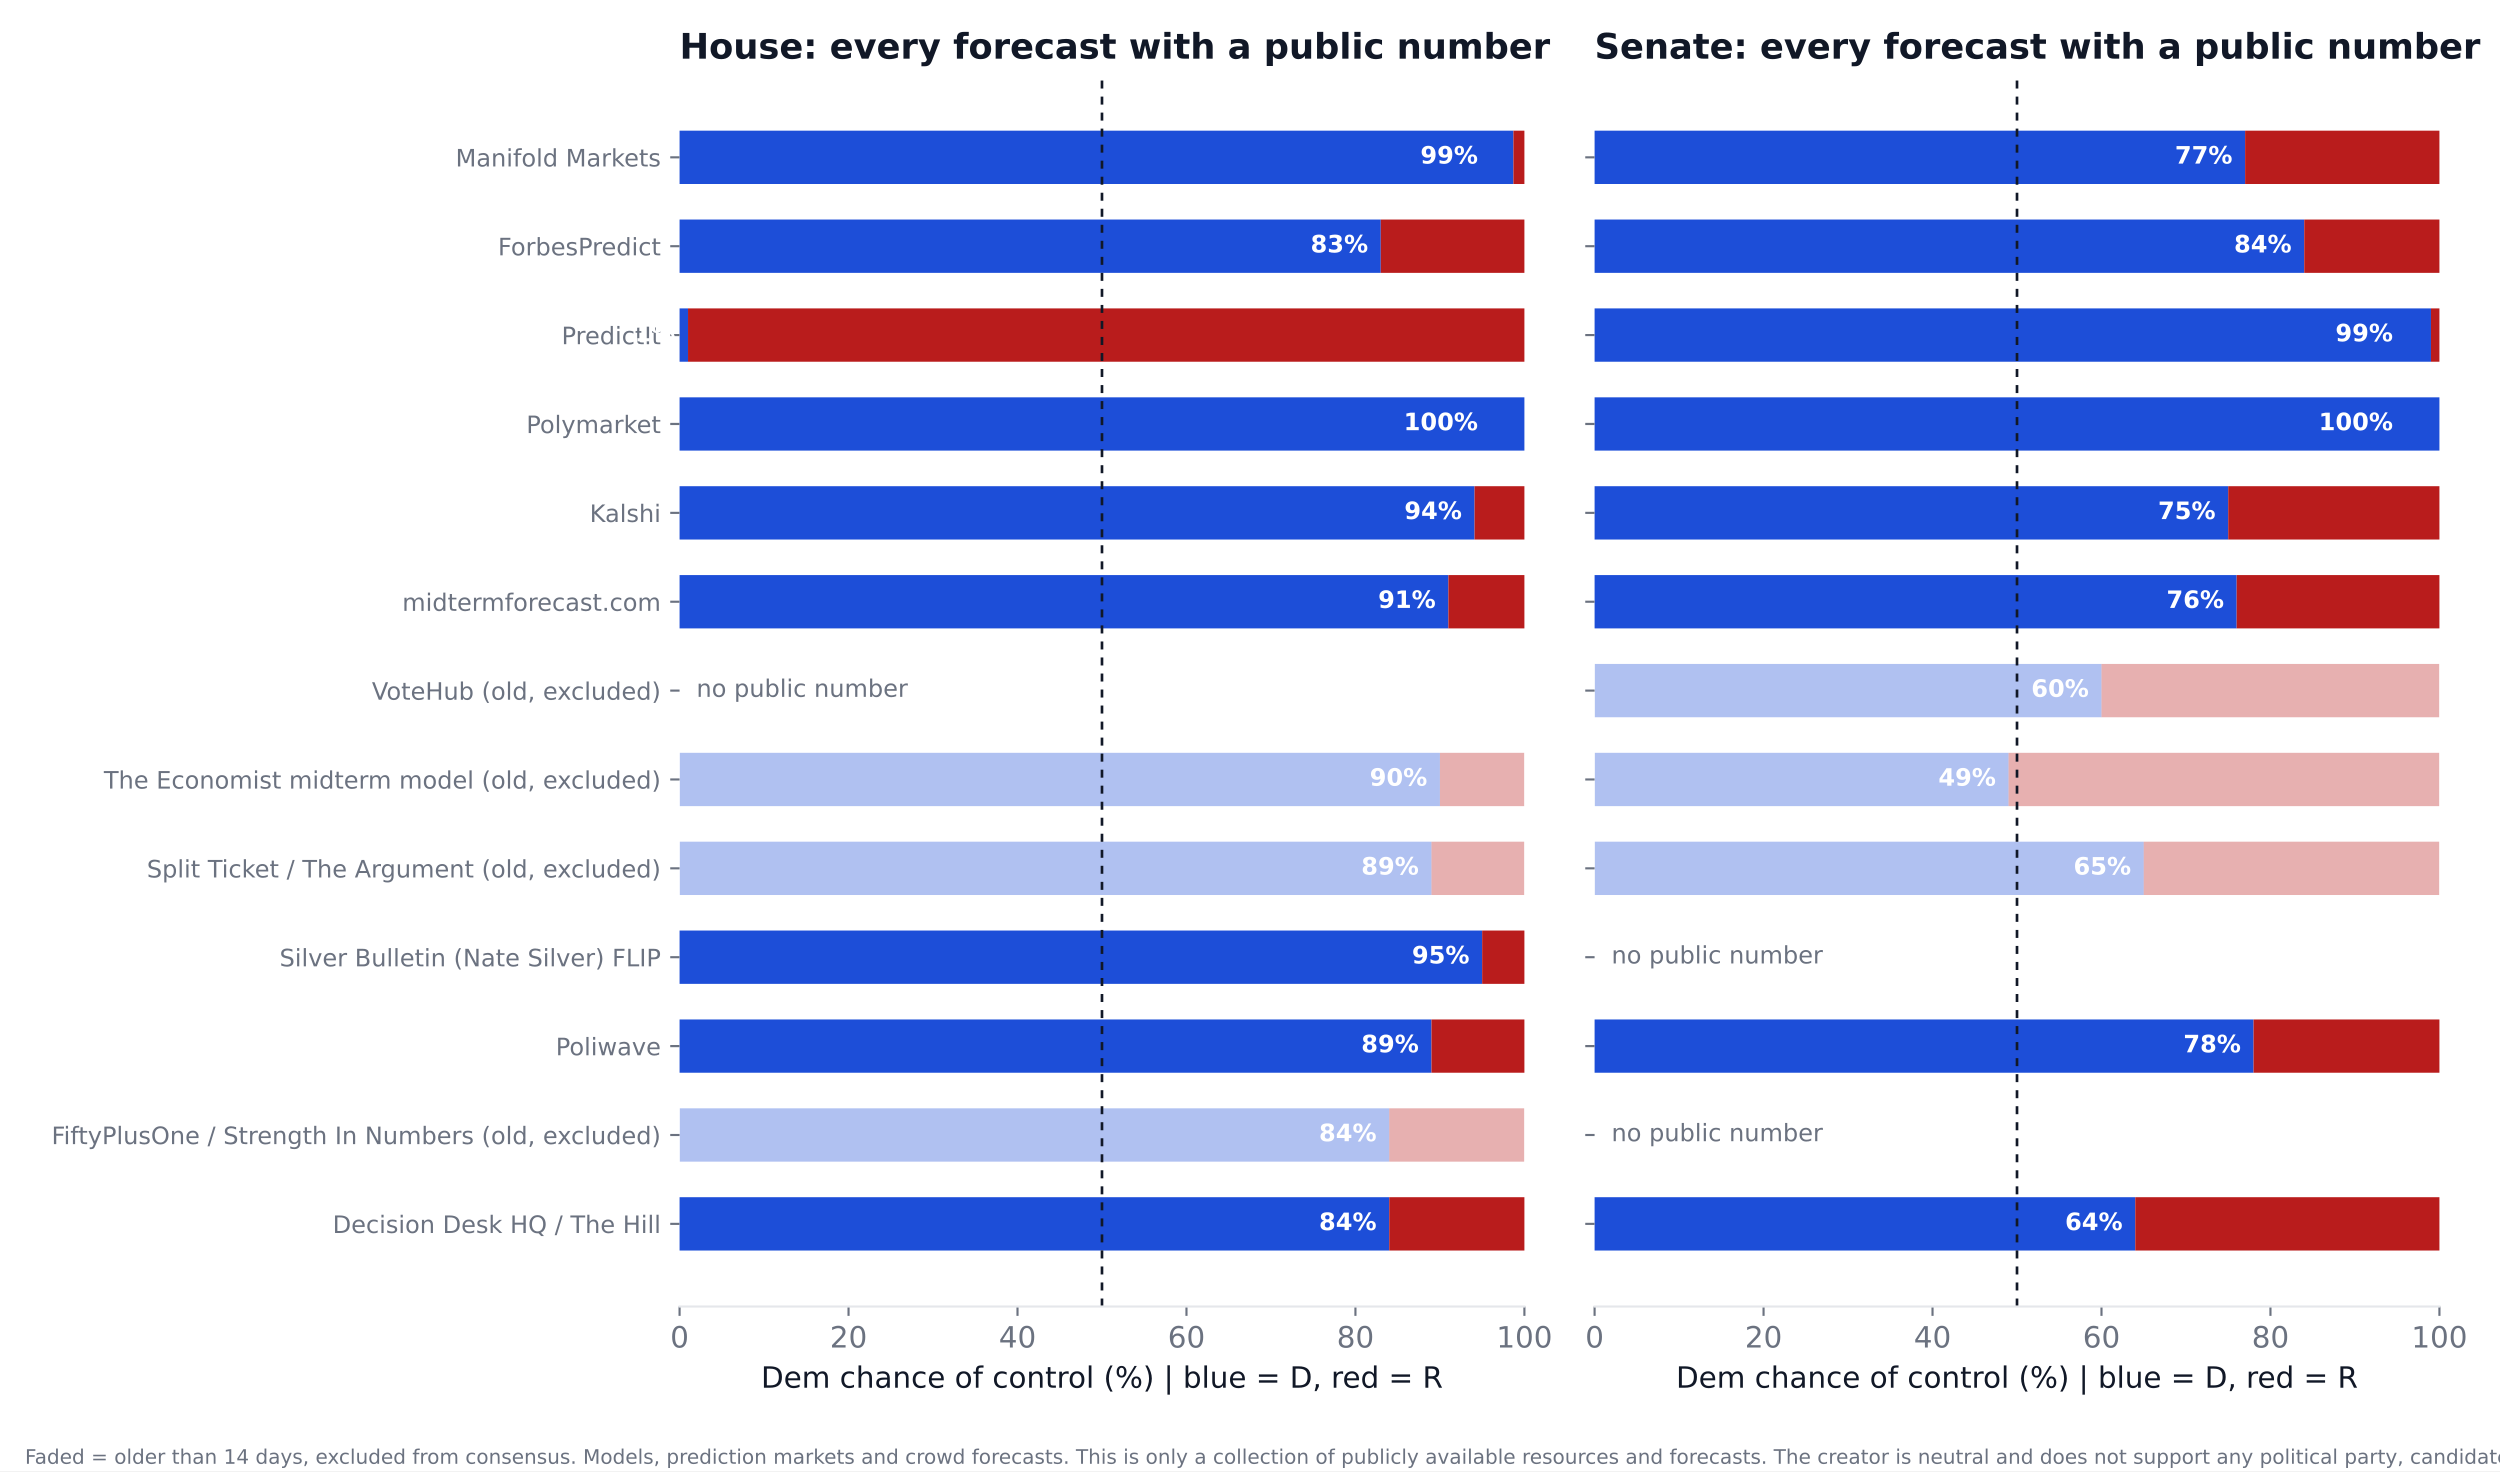
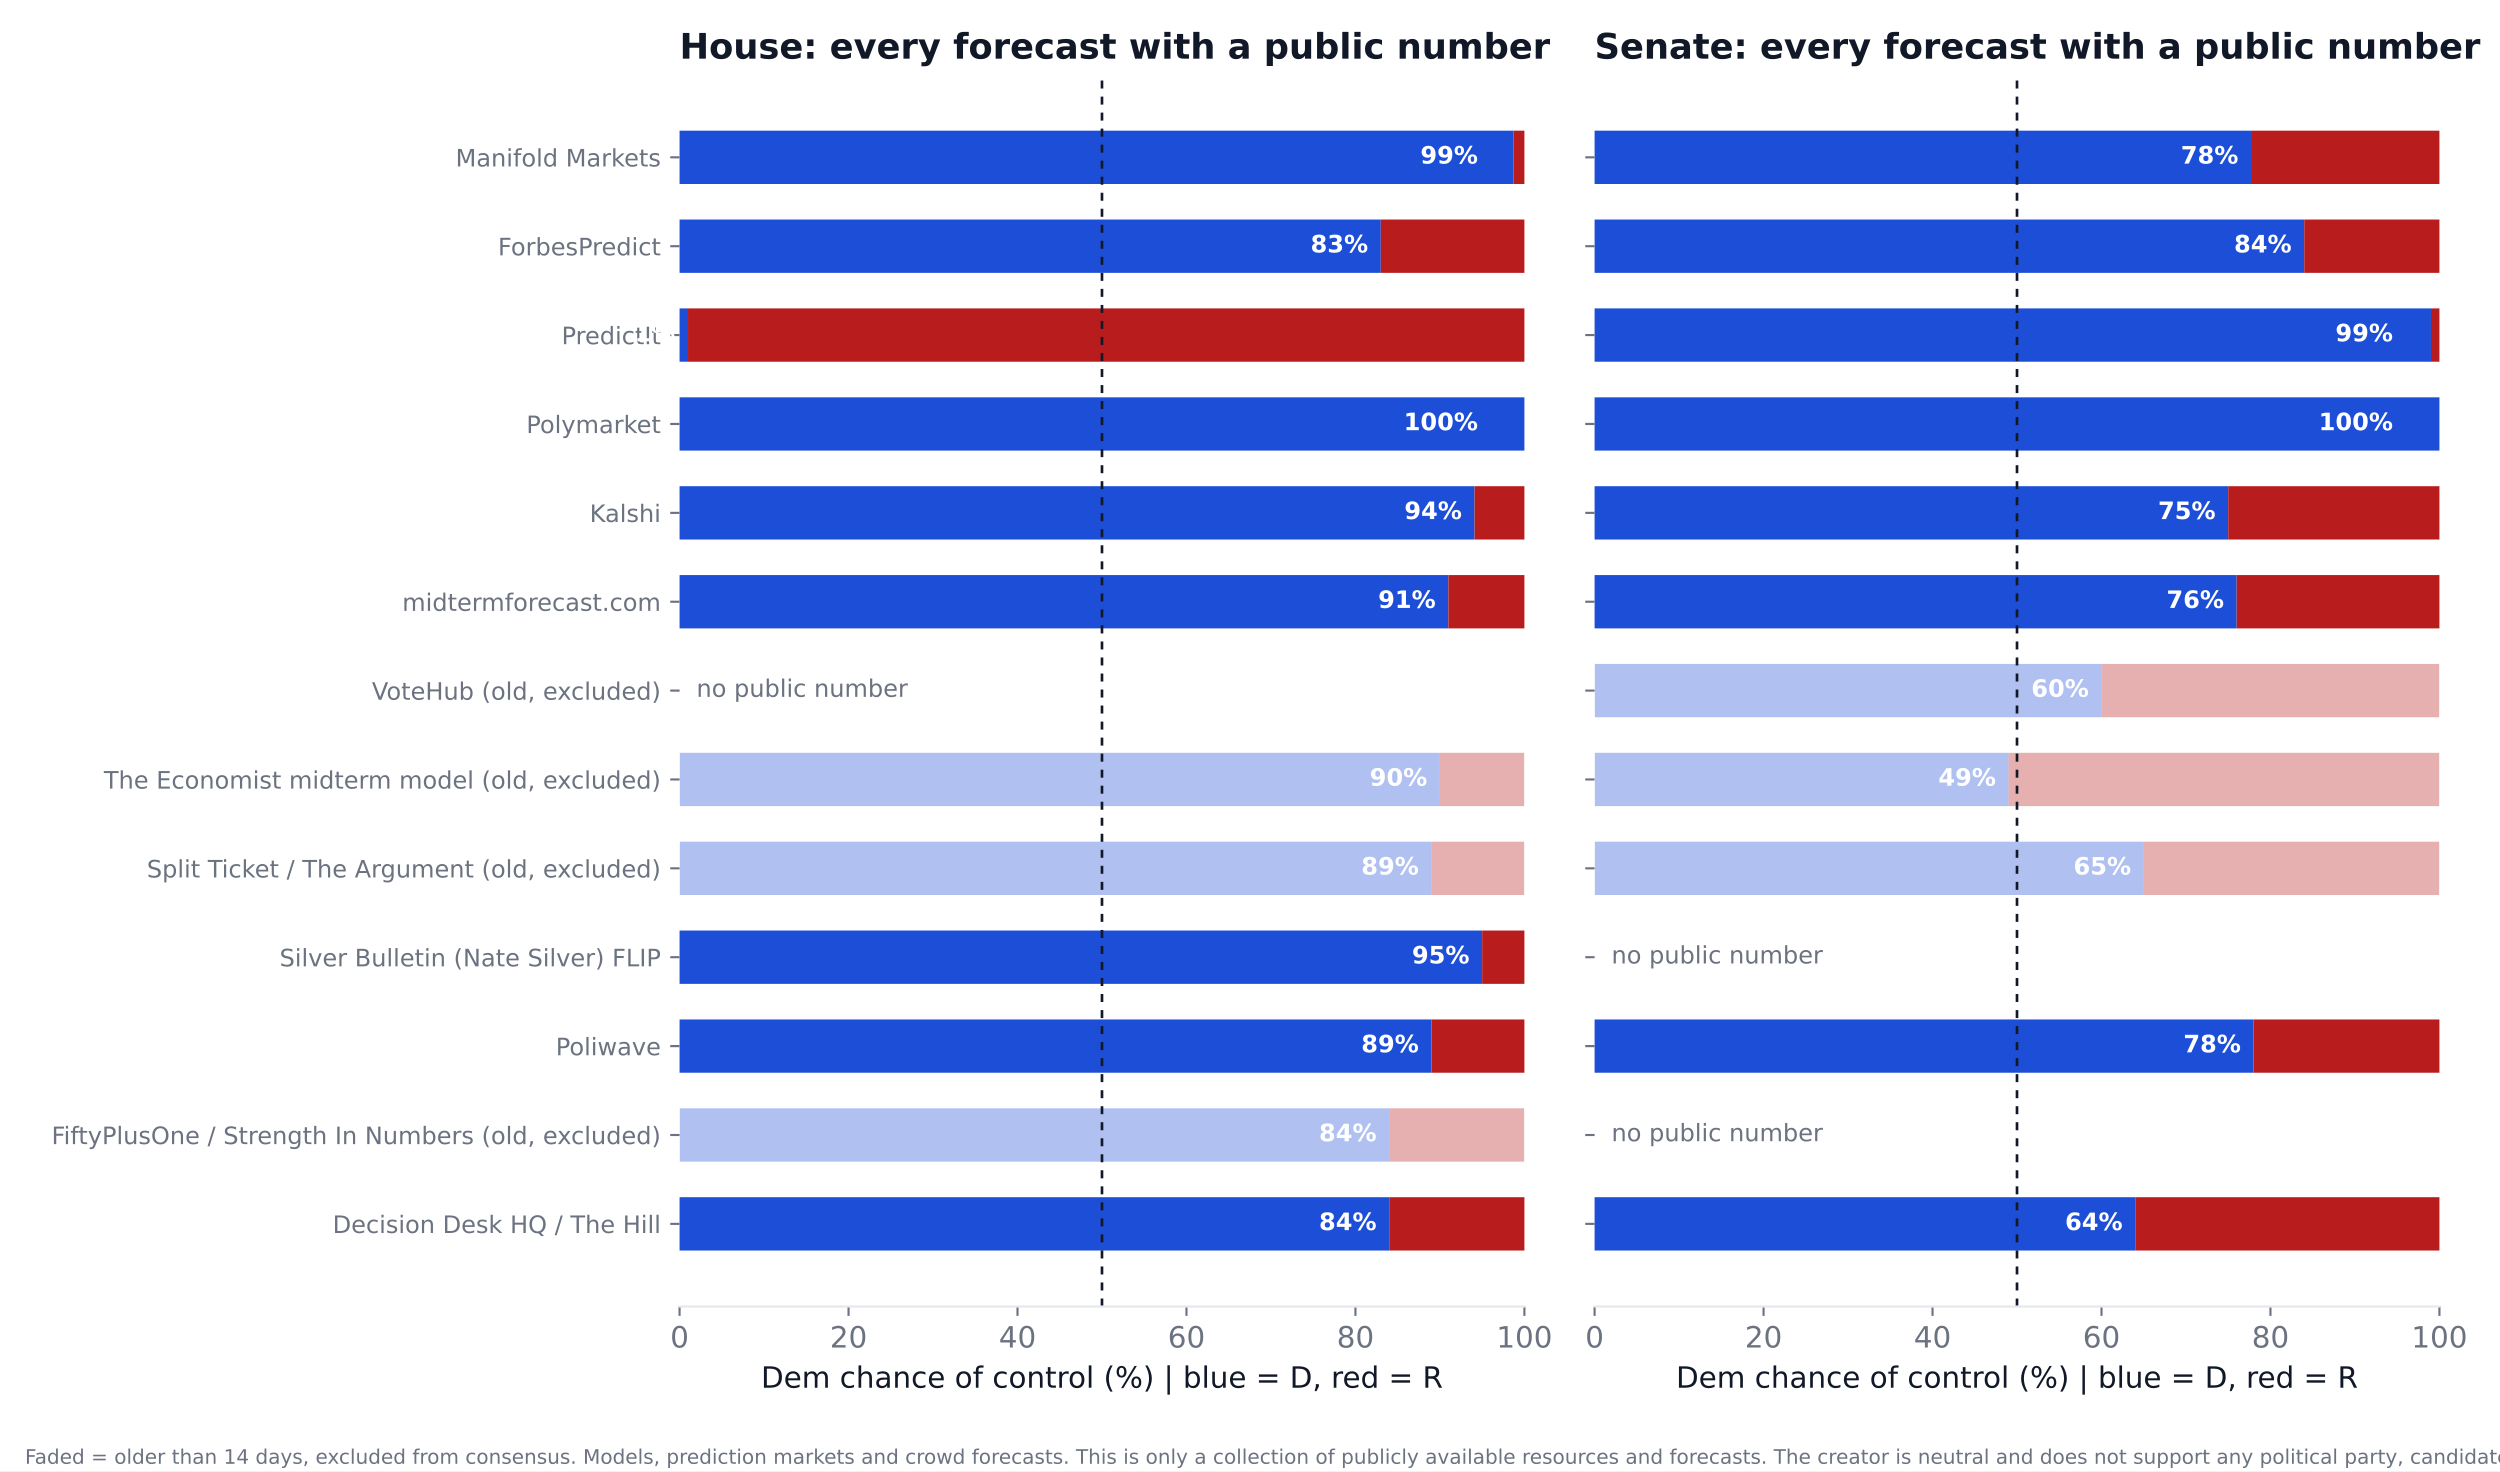
<svg xmlns="http://www.w3.org/2000/svg" xmlns:xlink="http://www.w3.org/1999/xlink" width="936pt" height="550.8pt" viewBox="0 0 936 550.8" version="1.1">
  <defs>
    <style type="text/css">*{stroke-linejoin: round; stroke-linecap: butt}</style>
  </defs>
  <g id="figure_1">
    <g id="patch_1">
      <path d="M 0 550.8  L 936 550.8  L 936 0  L 0 0  z " style="fill: #ffffff" />
    </g>
    <g id="axes_1">
      <g id="patch_2">
        <path d="M 254.433 489.159  L 570.736 489.159  L 570.736 27.96  L 254.433 27.96  z " style="fill: #ffffff" />
      </g>
      <g id="patch_3">
-         <path d="M 254.433 468.195  L 520.128 468.195  L 520.128 448.23  L 254.433 448.23  z " clip-path="url(#pa70d0d5dc0)" style="fill: #1d4ed8" />
+         <path d="M 254.433 468.195  L 520.128 468.195  L 520.128 448.23  L 254.433 448.23  z " clip-path="url(#p8fbf1578dc)" style="fill: #1d4ed8" />
      </g>
      <g id="patch_4">
-         <path d="M 520.128 468.195  L 570.736 468.195  L 570.736 448.23  L 520.128 448.23  z " clip-path="url(#pa70d0d5dc0)" style="fill: #b91c1c" />
+         <path d="M 520.128 468.195  L 570.736 468.195  L 570.736 448.23  L 520.128 448.23  z " clip-path="url(#p8fbf1578dc)" style="fill: #b91c1c" />
      </g>
      <g id="patch_5">
-         <path d="M 254.433 434.919  L 520.128 434.919  L 520.128 414.954  L 254.433 414.954  z " clip-path="url(#pa70d0d5dc0)" style="fill: #1d4ed8; opacity: 0.35" />
+         <path d="M 254.433 434.919  L 520.128 434.919  L 520.128 414.954  L 254.433 414.954  z " clip-path="url(#p8fbf1578dc)" style="fill: #1d4ed8; opacity: 0.35" />
      </g>
      <g id="patch_6">
-         <path d="M 520.128 434.919  L 570.736 434.919  L 570.736 414.954  L 520.128 414.954  z " clip-path="url(#pa70d0d5dc0)" style="fill: #b91c1c; opacity: 0.35" />
+         <path d="M 520.128 434.919  L 570.736 434.919  L 570.736 414.954  L 520.128 414.954  z " clip-path="url(#p8fbf1578dc)" style="fill: #b91c1c; opacity: 0.35" />
      </g>
      <g id="patch_7">
-         <path d="M 254.433 401.644  L 535.943 401.644  L 535.943 381.679  L 254.433 381.679  z " clip-path="url(#pa70d0d5dc0)" style="fill: #1d4ed8" />
+         <path d="M 254.433 401.644  L 535.943 401.644  L 535.943 381.679  L 254.433 381.679  z " clip-path="url(#p8fbf1578dc)" style="fill: #1d4ed8" />
      </g>
      <g id="patch_8">
-         <path d="M 535.943 401.644  L 570.736 401.644  L 570.736 381.679  L 535.943 381.679  z " clip-path="url(#pa70d0d5dc0)" style="fill: #b91c1c" />
+         <path d="M 535.943 401.644  L 570.736 401.644  L 570.736 381.679  L 535.943 381.679  z " clip-path="url(#p8fbf1578dc)" style="fill: #b91c1c" />
      </g>
      <g id="patch_9">
-         <path d="M 254.433 368.368  L 554.921 368.368  L 554.921 348.403  L 254.433 348.403  z " clip-path="url(#pa70d0d5dc0)" style="fill: #1d4ed8" />
+         <path d="M 254.433 368.368  L 554.921 368.368  L 554.921 348.403  L 254.433 348.403  z " clip-path="url(#p8fbf1578dc)" style="fill: #1d4ed8" />
      </g>
      <g id="patch_10">
-         <path d="M 554.921 368.368  L 570.736 368.368  L 570.736 348.403  L 554.921 348.403  z " clip-path="url(#pa70d0d5dc0)" style="fill: #b91c1c" />
+         <path d="M 554.921 368.368  L 570.736 368.368  L 570.736 348.403  L 554.921 348.403  z " clip-path="url(#p8fbf1578dc)" style="fill: #b91c1c" />
      </g>
      <g id="patch_11">
-         <path d="M 254.433 335.093  L 535.943 335.093  L 535.943 315.128  L 254.433 315.128  z " clip-path="url(#pa70d0d5dc0)" style="fill: #1d4ed8; opacity: 0.35" />
+         <path d="M 254.433 335.093  L 535.943 335.093  L 535.943 315.128  L 254.433 315.128  z " clip-path="url(#p8fbf1578dc)" style="fill: #1d4ed8; opacity: 0.35" />
      </g>
      <g id="patch_12">
-         <path d="M 535.943 335.093  L 570.736 335.093  L 570.736 315.128  L 535.943 315.128  z " clip-path="url(#pa70d0d5dc0)" style="fill: #b91c1c; opacity: 0.35" />
+         <path d="M 535.943 335.093  L 570.736 335.093  L 570.736 315.128  L 535.943 315.128  z " clip-path="url(#p8fbf1578dc)" style="fill: #b91c1c; opacity: 0.35" />
      </g>
      <g id="patch_13">
-         <path d="M 254.433 301.817  L 539.106 301.817  L 539.106 281.852  L 254.433 281.852  z " clip-path="url(#pa70d0d5dc0)" style="fill: #1d4ed8; opacity: 0.35" />
+         <path d="M 254.433 301.817  L 539.106 301.817  L 539.106 281.852  L 254.433 281.852  z " clip-path="url(#p8fbf1578dc)" style="fill: #1d4ed8; opacity: 0.35" />
      </g>
      <g id="patch_14">
-         <path d="M 539.106 301.817  L 570.736 301.817  L 570.736 281.852  L 539.106 281.852  z " clip-path="url(#pa70d0d5dc0)" style="fill: #b91c1c; opacity: 0.35" />
+         <path d="M 539.106 301.817  L 570.736 301.817  L 570.736 281.852  L 539.106 281.852  z " clip-path="url(#p8fbf1578dc)" style="fill: #b91c1c; opacity: 0.35" />
      </g>
      <g id="patch_15">
-         <path d="M 254.433 235.266  L 542.269 235.266  L 542.269 215.301  L 254.433 215.301  z " clip-path="url(#pa70d0d5dc0)" style="fill: #1d4ed8" />
+         <path d="M 254.433 235.266  L 542.269 235.266  L 542.269 215.301  L 254.433 215.301  z " clip-path="url(#p8fbf1578dc)" style="fill: #1d4ed8" />
      </g>
      <g id="patch_16">
-         <path d="M 542.269 235.266  L 570.736 235.266  L 570.736 215.301  L 542.269 215.301  z " clip-path="url(#pa70d0d5dc0)" style="fill: #b91c1c" />
+         <path d="M 542.269 235.266  L 570.736 235.266  L 570.736 215.301  L 542.269 215.301  z " clip-path="url(#p8fbf1578dc)" style="fill: #b91c1c" />
      </g>
      <g id="patch_17">
-         <path d="M 254.433 201.991  L 552.074 201.991  L 552.074 182.026  L 254.433 182.026  z " clip-path="url(#pa70d0d5dc0)" style="fill: #1d4ed8" />
+         <path d="M 254.433 201.991  L 552.074 201.991  L 552.074 182.026  L 254.433 182.026  z " clip-path="url(#p8fbf1578dc)" style="fill: #1d4ed8" />
      </g>
      <g id="patch_18">
-         <path d="M 552.074 201.991  L 570.736 201.991  L 570.736 182.026  L 552.074 182.026  z " clip-path="url(#pa70d0d5dc0)" style="fill: #b91c1c" />
+         <path d="M 552.074 201.991  L 570.736 201.991  L 570.736 182.026  L 552.074 182.026  z " clip-path="url(#p8fbf1578dc)" style="fill: #b91c1c" />
      </g>
      <g id="patch_19">
-         <path d="M 254.433 168.715  L 570.736 168.715  L 570.736 148.75  L 254.433 148.75  z " clip-path="url(#pa70d0d5dc0)" style="fill: #1d4ed8" />
+         <path d="M 254.433 168.715  L 570.736 168.715  L 570.736 148.75  L 254.433 148.75  z " clip-path="url(#p8fbf1578dc)" style="fill: #1d4ed8" />
      </g>
      <g id="patch_20">
-         <path d="M 570.736 168.715  L 570.736 168.715  L 570.736 148.75  L 570.736 148.75  z " clip-path="url(#pa70d0d5dc0)" style="fill: #b91c1c" />
+         <path d="M 570.736 168.715  L 570.736 168.715  L 570.736 148.75  L 570.736 148.75  z " clip-path="url(#p8fbf1578dc)" style="fill: #b91c1c" />
      </g>
      <g id="patch_21">
-         <path d="M 254.433 135.44  L 257.596 135.44  L 257.596 115.475  L 254.433 115.475  z " clip-path="url(#pa70d0d5dc0)" style="fill: #1d4ed8" />
+         <path d="M 254.433 135.44  L 257.596 135.44  L 257.596 115.475  L 254.433 115.475  z " clip-path="url(#p8fbf1578dc)" style="fill: #1d4ed8" />
      </g>
      <g id="patch_22">
-         <path d="M 257.596 135.44  L 570.736 135.44  L 570.736 115.475  L 257.596 115.475  z " clip-path="url(#pa70d0d5dc0)" style="fill: #b91c1c" />
+         <path d="M 257.596 135.44  L 570.736 135.44  L 570.736 115.475  L 257.596 115.475  z " clip-path="url(#p8fbf1578dc)" style="fill: #b91c1c" />
      </g>
      <g id="patch_23">
-         <path d="M 254.433 102.164  L 516.965 102.164  L 516.965 82.199  L 254.433 82.199  z " clip-path="url(#pa70d0d5dc0)" style="fill: #1d4ed8" />
+         <path d="M 254.433 102.164  L 516.965 102.164  L 516.965 82.199  L 254.433 82.199  z " clip-path="url(#p8fbf1578dc)" style="fill: #1d4ed8" />
      </g>
      <g id="patch_24">
-         <path d="M 516.965 102.164  L 570.736 102.164  L 570.736 82.199  L 516.965 82.199  z " clip-path="url(#pa70d0d5dc0)" style="fill: #b91c1c" />
+         <path d="M 516.965 102.164  L 570.736 102.164  L 570.736 82.199  L 516.965 82.199  z " clip-path="url(#p8fbf1578dc)" style="fill: #b91c1c" />
      </g>
      <g id="patch_25">
-         <path d="M 254.433 68.889  L 566.624 68.889  L 566.624 48.924  L 254.433 48.924  z " clip-path="url(#pa70d0d5dc0)" style="fill: #1d4ed8" />
+         <path d="M 254.433 68.889  L 566.624 68.889  L 566.624 48.924  L 254.433 48.924  z " clip-path="url(#p8fbf1578dc)" style="fill: #1d4ed8" />
      </g>
      <g id="patch_26">
-         <path d="M 566.624 68.889  L 570.736 68.889  L 570.736 48.924  L 566.624 48.924  z " clip-path="url(#pa70d0d5dc0)" style="fill: #b91c1c" />
+         <path d="M 566.624 68.889  L 570.736 68.889  L 570.736 48.924  L 566.624 48.924  z " clip-path="url(#p8fbf1578dc)" style="fill: #b91c1c" />
      </g>
      <g id="matplotlib.axis_1">
        <g id="xtick_1">
          <g id="line2d_1">
            <defs>
-               <path id="m6a1d82d3d1" d="M 0 0  L 0 3.5  " style="stroke: #6b7280; stroke-width: 0.8" />
+               <path id="m74cf8a7520" d="M 0 0  L 0 3.5  " style="stroke: #6b7280; stroke-width: 0.8" />
            </defs>
            <g>
-               <use xlink:href="#m6a1d82d3d1" x="254.433" y="489.159" style="fill: #6b7280; stroke: #6b7280; stroke-width: 0.8" />
+               <use xlink:href="#m74cf8a7520" x="254.433" y="489.159" style="fill: #6b7280; stroke: #6b7280; stroke-width: 0.8" />
            </g>
          </g>
          <g id="text_1">
            <text style="font-size: 11px; font-family: 'DejaVu Sans'; text-anchor: middle; fill: #6b7280" x="254.433" y="504.516" transform="rotate(-0 254.4325 504.516)">0</text>
          </g>
        </g>
        <g id="xtick_2">
          <g id="line2d_2">
            <g>
-               <use xlink:href="#m6a1d82d3d1" x="317.693" y="489.159" style="fill: #6b7280; stroke: #6b7280; stroke-width: 0.8" />
+               <use xlink:href="#m74cf8a7520" x="317.693" y="489.159" style="fill: #6b7280; stroke: #6b7280; stroke-width: 0.8" />
            </g>
          </g>
          <g id="text_2">
            <text style="font-size: 11px; font-family: 'DejaVu Sans'; text-anchor: middle; fill: #6b7280" x="317.693" y="504.516" transform="rotate(-0 317.6932 504.516)">20</text>
          </g>
        </g>
        <g id="xtick_3">
          <g id="line2d_3">
            <g>
-               <use xlink:href="#m6a1d82d3d1" x="380.954" y="489.159" style="fill: #6b7280; stroke: #6b7280; stroke-width: 0.8" />
+               <use xlink:href="#m74cf8a7520" x="380.954" y="489.159" style="fill: #6b7280; stroke: #6b7280; stroke-width: 0.8" />
            </g>
          </g>
          <g id="text_3">
            <text style="font-size: 11px; font-family: 'DejaVu Sans'; text-anchor: middle; fill: #6b7280" x="380.954" y="504.516" transform="rotate(-0 380.954 504.516)">40</text>
          </g>
        </g>
        <g id="xtick_4">
          <g id="line2d_4">
            <g>
-               <use xlink:href="#m6a1d82d3d1" x="444.215" y="489.159" style="fill: #6b7280; stroke: #6b7280; stroke-width: 0.8" />
+               <use xlink:href="#m74cf8a7520" x="444.215" y="489.159" style="fill: #6b7280; stroke: #6b7280; stroke-width: 0.8" />
            </g>
          </g>
          <g id="text_4">
            <text style="font-size: 11px; font-family: 'DejaVu Sans'; text-anchor: middle; fill: #6b7280" x="444.215" y="504.516" transform="rotate(-0 444.2147 504.516)">60</text>
          </g>
        </g>
        <g id="xtick_5">
          <g id="line2d_5">
            <g>
-               <use xlink:href="#m6a1d82d3d1" x="507.476" y="489.159" style="fill: #6b7280; stroke: #6b7280; stroke-width: 0.8" />
+               <use xlink:href="#m74cf8a7520" x="507.476" y="489.159" style="fill: #6b7280; stroke: #6b7280; stroke-width: 0.8" />
            </g>
          </g>
          <g id="text_5">
            <text style="font-size: 11px; font-family: 'DejaVu Sans'; text-anchor: middle; fill: #6b7280" x="507.476" y="504.516" transform="rotate(-0 507.4755 504.516)">80</text>
          </g>
        </g>
        <g id="xtick_6">
          <g id="line2d_6">
            <g>
-               <use xlink:href="#m6a1d82d3d1" x="570.736" y="489.159" style="fill: #6b7280; stroke: #6b7280; stroke-width: 0.8" />
+               <use xlink:href="#m74cf8a7520" x="570.736" y="489.159" style="fill: #6b7280; stroke: #6b7280; stroke-width: 0.8" />
            </g>
          </g>
          <g id="text_6">
            <text style="font-size: 11px; font-family: 'DejaVu Sans'; text-anchor: middle; fill: #6b7280" x="570.736" y="504.516" transform="rotate(-0 570.7363 504.516)">100</text>
          </g>
        </g>
        <g id="text_7">
          <text style="font-size: 11px; font-family: 'DejaVu Sans'; text-anchor: middle; fill: #111827" x="412.584" y="519.565" transform="rotate(-0 412.5844 519.565)">Dem chance of control (%)  |  blue = D, red = R</text>
        </g>
      </g>
      <g id="matplotlib.axis_2">
        <g id="ytick_1">
          <g id="line2d_7">
            <defs>
-               <path id="m325f0de92b" d="M 0 0  L -3.5 0  " style="stroke: #6b7280; stroke-width: 0.8" />
+               <path id="m8aaf602ad3" d="M 0 0  L -3.5 0  " style="stroke: #6b7280; stroke-width: 0.8" />
            </defs>
            <g>
-               <use xlink:href="#m325f0de92b" x="254.433" y="458.212" style="fill: #6b7280; stroke: #6b7280; stroke-width: 0.8" />
+               <use xlink:href="#m8aaf602ad3" x="254.433" y="458.212" style="fill: #6b7280; stroke: #6b7280; stroke-width: 0.8" />
            </g>
          </g>
          <g id="text_8">
            <text style="font-size: 9px; font-family: 'DejaVu Sans'; text-anchor: end; fill: #6b7280" x="247.433" y="461.632" transform="rotate(-0 247.4325 461.6316)">Decision Desk HQ / The Hill</text>
          </g>
        </g>
        <g id="ytick_2">
          <g id="line2d_8">
            <g>
-               <use xlink:href="#m325f0de92b" x="254.433" y="424.937" style="fill: #6b7280; stroke: #6b7280; stroke-width: 0.8" />
+               <use xlink:href="#m8aaf602ad3" x="254.433" y="424.937" style="fill: #6b7280; stroke: #6b7280; stroke-width: 0.8" />
            </g>
          </g>
          <g id="text_9">
            <text style="font-size: 9px; font-family: 'DejaVu Sans'; text-anchor: end; fill: #6b7280" x="247.433" y="428.356" transform="rotate(-0 247.4325 428.3561)">FiftyPlusOne / Strength In Numbers (old, excluded)</text>
          </g>
        </g>
        <g id="ytick_3">
          <g id="line2d_9">
            <g>
-               <use xlink:href="#m325f0de92b" x="254.433" y="391.661" style="fill: #6b7280; stroke: #6b7280; stroke-width: 0.8" />
+               <use xlink:href="#m8aaf602ad3" x="254.433" y="391.661" style="fill: #6b7280; stroke: #6b7280; stroke-width: 0.8" />
            </g>
          </g>
          <g id="text_10">
            <text style="font-size: 9px; font-family: 'DejaVu Sans'; text-anchor: end; fill: #6b7280" x="247.433" y="395.081" transform="rotate(-0 247.4325 395.0806)">Poliwave</text>
          </g>
        </g>
        <g id="ytick_4">
          <g id="line2d_10">
            <g>
-               <use xlink:href="#m325f0de92b" x="254.433" y="358.386" style="fill: #6b7280; stroke: #6b7280; stroke-width: 0.8" />
+               <use xlink:href="#m8aaf602ad3" x="254.433" y="358.386" style="fill: #6b7280; stroke: #6b7280; stroke-width: 0.8" />
            </g>
          </g>
          <g id="text_11">
            <text style="font-size: 9px; font-family: 'DejaVu Sans'; text-anchor: end; fill: #6b7280" x="247.433" y="361.805" transform="rotate(-0 247.4325 361.8051)">Silver Bulletin (Nate Silver) FLIP</text>
          </g>
        </g>
        <g id="ytick_5">
          <g id="line2d_11">
            <g>
-               <use xlink:href="#m325f0de92b" x="254.433" y="325.11" style="fill: #6b7280; stroke: #6b7280; stroke-width: 0.8" />
+               <use xlink:href="#m8aaf602ad3" x="254.433" y="325.11" style="fill: #6b7280; stroke: #6b7280; stroke-width: 0.8" />
            </g>
          </g>
          <g id="text_12">
            <text style="font-size: 9px; font-family: 'DejaVu Sans'; text-anchor: end; fill: #6b7280" x="247.433" y="328.53" transform="rotate(-0 247.4325 328.5296)">Split Ticket / The Argument (old, excluded)</text>
          </g>
        </g>
        <g id="ytick_6">
          <g id="line2d_12">
            <g>
-               <use xlink:href="#m325f0de92b" x="254.433" y="291.835" style="fill: #6b7280; stroke: #6b7280; stroke-width: 0.8" />
+               <use xlink:href="#m8aaf602ad3" x="254.433" y="291.835" style="fill: #6b7280; stroke: #6b7280; stroke-width: 0.8" />
            </g>
          </g>
          <g id="text_13">
            <text style="font-size: 9px; font-family: 'DejaVu Sans'; text-anchor: end; fill: #6b7280" x="247.433" y="295.254" transform="rotate(-0 247.4325 295.2541)">The Economist midterm model (old, excluded)</text>
          </g>
        </g>
        <g id="ytick_7">
          <g id="line2d_13">
            <g>
-               <use xlink:href="#m325f0de92b" x="254.433" y="258.559" style="fill: #6b7280; stroke: #6b7280; stroke-width: 0.8" />
+               <use xlink:href="#m8aaf602ad3" x="254.433" y="258.559" style="fill: #6b7280; stroke: #6b7280; stroke-width: 0.8" />
            </g>
          </g>
          <g id="text_14">
            <text style="font-size: 9px; font-family: 'DejaVu Sans'; text-anchor: end; fill: #6b7280" x="247.433" y="261.979" transform="rotate(-0 247.4325 261.9786)">VoteHub (old, excluded)</text>
          </g>
        </g>
        <g id="ytick_8">
          <g id="line2d_14">
            <g>
-               <use xlink:href="#m325f0de92b" x="254.433" y="225.284" style="fill: #6b7280; stroke: #6b7280; stroke-width: 0.8" />
+               <use xlink:href="#m8aaf602ad3" x="254.433" y="225.284" style="fill: #6b7280; stroke: #6b7280; stroke-width: 0.8" />
            </g>
          </g>
          <g id="text_15">
            <text style="font-size: 9px; font-family: 'DejaVu Sans'; text-anchor: end; fill: #6b7280" x="247.433" y="228.703" transform="rotate(-0 247.4325 228.7031)">midtermforecast.com</text>
          </g>
        </g>
        <g id="ytick_9">
          <g id="line2d_15">
            <g>
-               <use xlink:href="#m325f0de92b" x="254.433" y="192.008" style="fill: #6b7280; stroke: #6b7280; stroke-width: 0.8" />
+               <use xlink:href="#m8aaf602ad3" x="254.433" y="192.008" style="fill: #6b7280; stroke: #6b7280; stroke-width: 0.8" />
            </g>
          </g>
          <g id="text_16">
            <text style="font-size: 9px; font-family: 'DejaVu Sans'; text-anchor: end; fill: #6b7280" x="247.433" y="195.428" transform="rotate(-0 247.4325 195.4276)">Kalshi</text>
          </g>
        </g>
        <g id="ytick_10">
          <g id="line2d_16">
            <g>
-               <use xlink:href="#m325f0de92b" x="254.433" y="158.733" style="fill: #6b7280; stroke: #6b7280; stroke-width: 0.8" />
+               <use xlink:href="#m8aaf602ad3" x="254.433" y="158.733" style="fill: #6b7280; stroke: #6b7280; stroke-width: 0.8" />
            </g>
          </g>
          <g id="text_17">
            <text style="font-size: 9px; font-family: 'DejaVu Sans'; text-anchor: end; fill: #6b7280" x="247.433" y="162.152" transform="rotate(-0 247.4325 162.1521)">Polymarket</text>
          </g>
        </g>
        <g id="ytick_11">
          <g id="line2d_17">
            <g>
-               <use xlink:href="#m325f0de92b" x="254.433" y="125.457" style="fill: #6b7280; stroke: #6b7280; stroke-width: 0.8" />
+               <use xlink:href="#m8aaf602ad3" x="254.433" y="125.457" style="fill: #6b7280; stroke: #6b7280; stroke-width: 0.8" />
            </g>
          </g>
          <g id="text_18">
            <text style="font-size: 9px; font-family: 'DejaVu Sans'; text-anchor: end; fill: #6b7280" x="247.433" y="128.877" transform="rotate(-0 247.4325 128.8765)">PredictIt</text>
          </g>
        </g>
        <g id="ytick_12">
          <g id="line2d_18">
            <g>
-               <use xlink:href="#m325f0de92b" x="254.433" y="92.182" style="fill: #6b7280; stroke: #6b7280; stroke-width: 0.8" />
+               <use xlink:href="#m8aaf602ad3" x="254.433" y="92.182" style="fill: #6b7280; stroke: #6b7280; stroke-width: 0.8" />
            </g>
          </g>
          <g id="text_19">
            <text style="font-size: 9px; font-family: 'DejaVu Sans'; text-anchor: end; fill: #6b7280" x="247.433" y="95.601" transform="rotate(-0 247.4325 95.60103)">ForbesPredict</text>
          </g>
        </g>
        <g id="ytick_13">
          <g id="line2d_19">
            <g>
-               <use xlink:href="#m325f0de92b" x="254.433" y="58.906" style="fill: #6b7280; stroke: #6b7280; stroke-width: 0.8" />
+               <use xlink:href="#m8aaf602ad3" x="254.433" y="58.906" style="fill: #6b7280; stroke: #6b7280; stroke-width: 0.8" />
            </g>
          </g>
          <g id="text_20">
            <text style="font-size: 9px; font-family: 'DejaVu Sans'; text-anchor: end; fill: #6b7280" x="247.433" y="62.326" transform="rotate(-0 247.4325 62.32552)">Manifold Markets</text>
          </g>
        </g>
      </g>
      <g id="line2d_20">
-         <path d="M 412.584 489.159  L 412.584 27.96  " clip-path="url(#pa70d0d5dc0)" style="fill: none; stroke-dasharray: 3,3; stroke-dashoffset: 0; stroke: #111827" />
+         <path d="M 412.584 489.159  L 412.584 27.96  " clip-path="url(#p8fbf1578dc)" style="fill: none; stroke-dasharray: 3,3; stroke-dashoffset: 0; stroke: #111827" />
      </g>
      <g id="patch_27">
        <path d="M 254.433 489.159  L 570.736 489.159  " style="fill: none; stroke: #e5e7eb; stroke-width: 0.8; stroke-linejoin: miter; stroke-linecap: square" />
      </g>
      <g id="text_21">
        <text style="font-weight: 700; font-size: 9px; font-family: 'DejaVu Sans'; text-anchor: end; fill: #ffffff" x="515.383" y="460.55" transform="rotate(-0 515.3831 460.5502)">84%</text>
      </g>
      <g id="text_22">
        <text style="font-weight: 700; font-size: 9px; font-family: 'DejaVu Sans'; text-anchor: end; fill: #ffffff" x="515.383" y="427.275" transform="rotate(-0 515.3831 427.2747)">84%</text>
      </g>
      <g id="text_23">
        <text style="font-weight: 700; font-size: 9px; font-family: 'DejaVu Sans'; text-anchor: end; fill: #ffffff" x="531.198" y="393.999" transform="rotate(-0 531.1983 393.9992)">89%</text>
      </g>
      <g id="text_24">
        <text style="font-weight: 700; font-size: 9px; font-family: 'DejaVu Sans'; text-anchor: end; fill: #ffffff" x="550.177" y="360.724" transform="rotate(-0 550.1765 360.7237)">95%</text>
      </g>
      <g id="text_25">
        <text style="font-weight: 700; font-size: 9px; font-family: 'DejaVu Sans'; text-anchor: end; fill: #ffffff" x="531.198" y="327.448" transform="rotate(-0 531.1983 327.4482)">89%</text>
      </g>
      <g id="text_26">
        <text style="font-weight: 700; font-size: 9px; font-family: 'DejaVu Sans'; text-anchor: end; fill: #ffffff" x="534.361" y="294.173" transform="rotate(-0 534.3613 294.1727)">90%</text>
      </g>
      <g id="text_27">
        <text style="font-size: 9px; font-family: 'DejaVu Sans'; text-anchor: start; fill: #6b7280" x="260.759" y="260.898" transform="rotate(-0 260.7586 260.8975)">no public number</text>
      </g>
      <g id="text_28">
        <text style="font-weight: 700; font-size: 9px; font-family: 'DejaVu Sans'; text-anchor: end; fill: #ffffff" x="537.524" y="227.622" transform="rotate(-0 537.5244 227.6217)">91%</text>
      </g>
      <g id="text_29">
        <text style="font-weight: 700; font-size: 9px; font-family: 'DejaVu Sans'; text-anchor: end; fill: #ffffff" x="547.33" y="194.346" transform="rotate(-0 547.3298 194.3462)">94%</text>
      </g>
      <g id="text_30">
        <text style="font-weight: 700; font-size: 9px; font-family: 'DejaVu Sans'; text-anchor: end; fill: #ffffff" x="553.34" y="161.071" transform="rotate(-0 553.3395 161.0706)">100%</text>
      </g>
      <g id="text_31">
        <text style="font-weight: 700; font-size: 9px; font-family: 'DejaVu Sans'; text-anchor: end; fill: #ffffff" x="252.851" y="127.795" transform="rotate(-0 252.851 127.7951)">1%</text>
      </g>
      <g id="text_32">
        <text style="font-weight: 700; font-size: 9px; font-family: 'DejaVu Sans'; text-anchor: end; fill: #ffffff" x="512.22" y="94.52" transform="rotate(-0 512.2201 94.51963)">83%</text>
      </g>
      <g id="text_33">
        <text style="font-weight: 700; font-size: 9px; font-family: 'DejaVu Sans'; text-anchor: end; fill: #ffffff" x="553.34" y="61.244" transform="rotate(-0 553.3395 61.24412)">99%</text>
      </g>
      <g id="text_34">
        <text style="font-weight: 700; font-size: 13.2px; font-family: 'DejaVu Sans'; text-anchor: start; fill: #111827" x="254.433" y="21.96" transform="rotate(-0 254.4325 21.96)">House: every forecast with a public number</text>
      </g>
    </g>
    <g id="axes_2">
      <g id="patch_28">
        <path d="M 597.016 489.159  L 913.32 489.159  L 913.32 27.96  L 597.016 27.96  z " style="fill: #ffffff" />
      </g>
      <g id="patch_29">
-         <path d="M 597.016 468.195  L 799.451 468.195  L 799.451 448.23  L 597.016 448.23  z " clip-path="url(#p203a9dc141)" style="fill: #1d4ed8" />
+         <path d="M 597.016 468.195  L 799.451 468.195  L 799.451 448.23  L 597.016 448.23  z " clip-path="url(#pf6e2e190b8)" style="fill: #1d4ed8" />
      </g>
      <g id="patch_30">
-         <path d="M 799.451 468.195  L 913.32 468.195  L 913.32 448.23  L 799.451 448.23  z " clip-path="url(#p203a9dc141)" style="fill: #b91c1c" />
+         <path d="M 799.451 468.195  L 913.32 468.195  L 913.32 448.23  L 799.451 448.23  z " clip-path="url(#pf6e2e190b8)" style="fill: #b91c1c" />
      </g>
      <g id="patch_31">
-         <path d="M 597.016 401.644  L 843.733 401.644  L 843.733 381.679  L 597.016 381.679  z " clip-path="url(#p203a9dc141)" style="fill: #1d4ed8" />
+         <path d="M 597.016 401.644  L 843.733 401.644  L 843.733 381.679  L 597.016 381.679  z " clip-path="url(#pf6e2e190b8)" style="fill: #1d4ed8" />
      </g>
      <g id="patch_32">
-         <path d="M 843.733 401.644  L 913.32 401.644  L 913.32 381.679  L 843.733 381.679  z " clip-path="url(#p203a9dc141)" style="fill: #b91c1c" />
+         <path d="M 843.733 401.644  L 913.32 401.644  L 913.32 381.679  L 843.733 381.679  z " clip-path="url(#pf6e2e190b8)" style="fill: #b91c1c" />
      </g>
      <g id="patch_33">
-         <path d="M 597.016 335.093  L 802.614 335.093  L 802.614 315.128  L 597.016 315.128  z " clip-path="url(#p203a9dc141)" style="fill: #1d4ed8; opacity: 0.35" />
+         <path d="M 597.016 335.093  L 802.614 335.093  L 802.614 315.128  L 597.016 315.128  z " clip-path="url(#pf6e2e190b8)" style="fill: #1d4ed8; opacity: 0.35" />
      </g>
      <g id="patch_34">
-         <path d="M 802.614 335.093  L 913.32 335.093  L 913.32 315.128  L 802.614 315.128  z " clip-path="url(#p203a9dc141)" style="fill: #b91c1c; opacity: 0.35" />
+         <path d="M 802.614 335.093  L 913.32 335.093  L 913.32 315.128  L 802.614 315.128  z " clip-path="url(#pf6e2e190b8)" style="fill: #b91c1c; opacity: 0.35" />
      </g>
      <g id="patch_35">
-         <path d="M 597.016 301.817  L 752.005 301.817  L 752.005 281.852  L 597.016 281.852  z " clip-path="url(#p203a9dc141)" style="fill: #1d4ed8; opacity: 0.35" />
+         <path d="M 597.016 301.817  L 752.005 301.817  L 752.005 281.852  L 597.016 281.852  z " clip-path="url(#pf6e2e190b8)" style="fill: #1d4ed8; opacity: 0.35" />
      </g>
      <g id="patch_36">
-         <path d="M 752.005 301.817  L 913.32 301.817  L 913.32 281.852  L 752.005 281.852  z " clip-path="url(#p203a9dc141)" style="fill: #b91c1c; opacity: 0.35" />
+         <path d="M 752.005 301.817  L 913.32 301.817  L 913.32 281.852  L 752.005 281.852  z " clip-path="url(#pf6e2e190b8)" style="fill: #b91c1c; opacity: 0.35" />
      </g>
      <g id="patch_37">
-         <path d="M 597.016 268.542  L 786.798 268.542  L 786.798 248.577  L 597.016 248.577  z " clip-path="url(#p203a9dc141)" style="fill: #1d4ed8; opacity: 0.35" />
+         <path d="M 597.016 268.542  L 786.798 268.542  L 786.798 248.577  L 597.016 248.577  z " clip-path="url(#pf6e2e190b8)" style="fill: #1d4ed8; opacity: 0.35" />
      </g>
      <g id="patch_38">
-         <path d="M 786.798 268.542  L 913.32 268.542  L 913.32 248.577  L 786.798 248.577  z " clip-path="url(#p203a9dc141)" style="fill: #b91c1c; opacity: 0.35" />
+         <path d="M 786.798 268.542  L 913.32 268.542  L 913.32 248.577  L 786.798 248.577  z " clip-path="url(#pf6e2e190b8)" style="fill: #b91c1c; opacity: 0.35" />
      </g>
      <g id="patch_39">
-         <path d="M 597.016 235.266  L 837.407 235.266  L 837.407 215.301  L 597.016 215.301  z " clip-path="url(#p203a9dc141)" style="fill: #1d4ed8" />
+         <path d="M 597.016 235.266  L 837.407 235.266  L 837.407 215.301  L 597.016 215.301  z " clip-path="url(#pf6e2e190b8)" style="fill: #1d4ed8" />
      </g>
      <g id="patch_40">
-         <path d="M 837.407 235.266  L 913.32 235.266  L 913.32 215.301  L 837.407 215.301  z " clip-path="url(#p203a9dc141)" style="fill: #b91c1c" />
+         <path d="M 837.407 235.266  L 913.32 235.266  L 913.32 215.301  L 837.407 215.301  z " clip-path="url(#pf6e2e190b8)" style="fill: #b91c1c" />
      </g>
      <g id="patch_41">
-         <path d="M 597.016 201.991  L 834.244 201.991  L 834.244 182.026  L 597.016 182.026  z " clip-path="url(#p203a9dc141)" style="fill: #1d4ed8" />
+         <path d="M 597.016 201.991  L 834.244 201.991  L 834.244 182.026  L 597.016 182.026  z " clip-path="url(#pf6e2e190b8)" style="fill: #1d4ed8" />
      </g>
      <g id="patch_42">
-         <path d="M 834.244 201.991  L 913.32 201.991  L 913.32 182.026  L 834.244 182.026  z " clip-path="url(#p203a9dc141)" style="fill: #b91c1c" />
+         <path d="M 834.244 201.991  L 913.32 201.991  L 913.32 182.026  L 834.244 182.026  z " clip-path="url(#pf6e2e190b8)" style="fill: #b91c1c" />
      </g>
      <g id="patch_43">
-         <path d="M 597.016 168.715  L 913.32 168.715  L 913.32 148.75  L 597.016 148.75  z " clip-path="url(#p203a9dc141)" style="fill: #1d4ed8" />
+         <path d="M 597.016 168.715  L 913.32 168.715  L 913.32 148.75  L 597.016 148.75  z " clip-path="url(#pf6e2e190b8)" style="fill: #1d4ed8" />
      </g>
      <g id="patch_44">
-         <path d="M 913.32 168.715  L 913.32 168.715  L 913.32 148.75  L 913.32 148.75  z " clip-path="url(#p203a9dc141)" style="fill: #b91c1c" />
+         <path d="M 913.32 168.715  L 913.32 168.715  L 913.32 148.75  L 913.32 148.75  z " clip-path="url(#pf6e2e190b8)" style="fill: #b91c1c" />
      </g>
      <g id="patch_45">
-         <path d="M 597.016 135.44  L 910.157 135.44  L 910.157 115.475  L 597.016 115.475  z " clip-path="url(#p203a9dc141)" style="fill: #1d4ed8" />
+         <path d="M 597.016 135.44  L 910.157 135.44  L 910.157 115.475  L 597.016 115.475  z " clip-path="url(#pf6e2e190b8)" style="fill: #1d4ed8" />
      </g>
      <g id="patch_46">
-         <path d="M 910.157 135.44  L 913.32 135.44  L 913.32 115.475  L 910.157 115.475  z " clip-path="url(#p203a9dc141)" style="fill: #b91c1c" />
+         <path d="M 910.157 135.44  L 913.32 135.44  L 913.32 115.475  L 910.157 115.475  z " clip-path="url(#pf6e2e190b8)" style="fill: #b91c1c" />
      </g>
      <g id="patch_47">
-         <path d="M 597.016 102.164  L 862.711 102.164  L 862.711 82.199  L 597.016 82.199  z " clip-path="url(#p203a9dc141)" style="fill: #1d4ed8" />
+         <path d="M 597.016 102.164  L 862.711 102.164  L 862.711 82.199  L 597.016 82.199  z " clip-path="url(#pf6e2e190b8)" style="fill: #1d4ed8" />
      </g>
      <g id="patch_48">
-         <path d="M 862.711 102.164  L 913.32 102.164  L 913.32 82.199  L 862.711 82.199  z " clip-path="url(#p203a9dc141)" style="fill: #b91c1c" />
+         <path d="M 862.711 102.164  L 913.32 102.164  L 913.32 82.199  L 862.711 82.199  z " clip-path="url(#pf6e2e190b8)" style="fill: #b91c1c" />
      </g>
      <g id="patch_49">
-         <path d="M 597.016 68.889  L 840.57 68.889  L 840.57 48.924  L 597.016 48.924  z " clip-path="url(#p203a9dc141)" style="fill: #1d4ed8" />
+         <path d="M 597.016 68.889  L 842.784 68.889  L 842.784 48.924  L 597.016 48.924  z " clip-path="url(#pf6e2e190b8)" style="fill: #1d4ed8" />
      </g>
      <g id="patch_50">
-         <path d="M 840.57 68.889  L 913.32 68.889  L 913.32 48.924  L 840.57 48.924  z " clip-path="url(#p203a9dc141)" style="fill: #b91c1c" />
+         <path d="M 842.784 68.889  L 913.32 68.889  L 913.32 48.924  L 842.784 48.924  z " clip-path="url(#pf6e2e190b8)" style="fill: #b91c1c" />
      </g>
      <g id="matplotlib.axis_3">
        <g id="xtick_7">
          <g id="line2d_21">
            <g>
-               <use xlink:href="#m6a1d82d3d1" x="597.016" y="489.159" style="fill: #6b7280; stroke: #6b7280; stroke-width: 0.8" />
+               <use xlink:href="#m74cf8a7520" x="597.016" y="489.159" style="fill: #6b7280; stroke: #6b7280; stroke-width: 0.8" />
            </g>
          </g>
          <g id="text_35">
            <text style="font-size: 11px; font-family: 'DejaVu Sans'; text-anchor: middle; fill: #6b7280" x="597.016" y="504.516" transform="rotate(-0 597.0163 504.516)">0</text>
          </g>
        </g>
        <g id="xtick_8">
          <g id="line2d_22">
            <g>
-               <use xlink:href="#m6a1d82d3d1" x="660.277" y="489.159" style="fill: #6b7280; stroke: #6b7280; stroke-width: 0.8" />
+               <use xlink:href="#m74cf8a7520" x="660.277" y="489.159" style="fill: #6b7280; stroke: #6b7280; stroke-width: 0.8" />
            </g>
          </g>
          <g id="text_36">
            <text style="font-size: 11px; font-family: 'DejaVu Sans'; text-anchor: middle; fill: #6b7280" x="660.277" y="504.516" transform="rotate(-0 660.277 504.516)">20</text>
          </g>
        </g>
        <g id="xtick_9">
          <g id="line2d_23">
            <g>
-               <use xlink:href="#m6a1d82d3d1" x="723.538" y="489.159" style="fill: #6b7280; stroke: #6b7280; stroke-width: 0.8" />
+               <use xlink:href="#m74cf8a7520" x="723.538" y="489.159" style="fill: #6b7280; stroke: #6b7280; stroke-width: 0.8" />
            </g>
          </g>
          <g id="text_37">
            <text style="font-size: 11px; font-family: 'DejaVu Sans'; text-anchor: middle; fill: #6b7280" x="723.538" y="504.516" transform="rotate(-0 723.5377 504.516)">40</text>
          </g>
        </g>
        <g id="xtick_10">
          <g id="line2d_24">
            <g>
-               <use xlink:href="#m6a1d82d3d1" x="786.798" y="489.159" style="fill: #6b7280; stroke: #6b7280; stroke-width: 0.8" />
+               <use xlink:href="#m74cf8a7520" x="786.798" y="489.159" style="fill: #6b7280; stroke: #6b7280; stroke-width: 0.8" />
            </g>
          </g>
          <g id="text_38">
            <text style="font-size: 11px; font-family: 'DejaVu Sans'; text-anchor: middle; fill: #6b7280" x="786.798" y="504.516" transform="rotate(-0 786.7985 504.516)">60</text>
          </g>
        </g>
        <g id="xtick_11">
          <g id="line2d_25">
            <g>
-               <use xlink:href="#m6a1d82d3d1" x="850.059" y="489.159" style="fill: #6b7280; stroke: #6b7280; stroke-width: 0.8" />
+               <use xlink:href="#m74cf8a7520" x="850.059" y="489.159" style="fill: #6b7280; stroke: #6b7280; stroke-width: 0.8" />
            </g>
          </g>
          <g id="text_39">
            <text style="font-size: 11px; font-family: 'DejaVu Sans'; text-anchor: middle; fill: #6b7280" x="850.059" y="504.516" transform="rotate(-0 850.0593 504.516)">80</text>
          </g>
        </g>
        <g id="xtick_12">
          <g id="line2d_26">
            <g>
-               <use xlink:href="#m6a1d82d3d1" x="913.32" y="489.159" style="fill: #6b7280; stroke: #6b7280; stroke-width: 0.8" />
+               <use xlink:href="#m74cf8a7520" x="913.32" y="489.159" style="fill: #6b7280; stroke: #6b7280; stroke-width: 0.8" />
            </g>
          </g>
          <g id="text_40">
            <text style="font-size: 11px; font-family: 'DejaVu Sans'; text-anchor: middle; fill: #6b7280" x="913.32" y="504.516" transform="rotate(-0 913.32 504.516)">100</text>
          </g>
        </g>
        <g id="text_41">
          <text style="font-size: 11px; font-family: 'DejaVu Sans'; text-anchor: middle; fill: #111827" x="755.168" y="519.565" transform="rotate(-0 755.1681 519.565)">Dem chance of control (%)  |  blue = D, red = R</text>
        </g>
      </g>
      <g id="matplotlib.axis_4">
        <g id="ytick_14">
          <g id="line2d_27">
            <g>
-               <use xlink:href="#m325f0de92b" x="597.016" y="458.212" style="fill: #6b7280; stroke: #6b7280; stroke-width: 0.8" />
+               <use xlink:href="#m8aaf602ad3" x="597.016" y="458.212" style="fill: #6b7280; stroke: #6b7280; stroke-width: 0.8" />
            </g>
          </g>
        </g>
        <g id="ytick_15">
          <g id="line2d_28">
            <g>
-               <use xlink:href="#m325f0de92b" x="597.016" y="424.937" style="fill: #6b7280; stroke: #6b7280; stroke-width: 0.8" />
+               <use xlink:href="#m8aaf602ad3" x="597.016" y="424.937" style="fill: #6b7280; stroke: #6b7280; stroke-width: 0.8" />
            </g>
          </g>
        </g>
        <g id="ytick_16">
          <g id="line2d_29">
            <g>
-               <use xlink:href="#m325f0de92b" x="597.016" y="391.661" style="fill: #6b7280; stroke: #6b7280; stroke-width: 0.8" />
+               <use xlink:href="#m8aaf602ad3" x="597.016" y="391.661" style="fill: #6b7280; stroke: #6b7280; stroke-width: 0.8" />
            </g>
          </g>
        </g>
        <g id="ytick_17">
          <g id="line2d_30">
            <g>
-               <use xlink:href="#m325f0de92b" x="597.016" y="358.386" style="fill: #6b7280; stroke: #6b7280; stroke-width: 0.8" />
+               <use xlink:href="#m8aaf602ad3" x="597.016" y="358.386" style="fill: #6b7280; stroke: #6b7280; stroke-width: 0.8" />
            </g>
          </g>
        </g>
        <g id="ytick_18">
          <g id="line2d_31">
            <g>
-               <use xlink:href="#m325f0de92b" x="597.016" y="325.11" style="fill: #6b7280; stroke: #6b7280; stroke-width: 0.8" />
+               <use xlink:href="#m8aaf602ad3" x="597.016" y="325.11" style="fill: #6b7280; stroke: #6b7280; stroke-width: 0.8" />
            </g>
          </g>
        </g>
        <g id="ytick_19">
          <g id="line2d_32">
            <g>
-               <use xlink:href="#m325f0de92b" x="597.016" y="291.835" style="fill: #6b7280; stroke: #6b7280; stroke-width: 0.8" />
+               <use xlink:href="#m8aaf602ad3" x="597.016" y="291.835" style="fill: #6b7280; stroke: #6b7280; stroke-width: 0.8" />
            </g>
          </g>
        </g>
        <g id="ytick_20">
          <g id="line2d_33">
            <g>
-               <use xlink:href="#m325f0de92b" x="597.016" y="258.559" style="fill: #6b7280; stroke: #6b7280; stroke-width: 0.8" />
+               <use xlink:href="#m8aaf602ad3" x="597.016" y="258.559" style="fill: #6b7280; stroke: #6b7280; stroke-width: 0.8" />
            </g>
          </g>
        </g>
        <g id="ytick_21">
          <g id="line2d_34">
            <g>
-               <use xlink:href="#m325f0de92b" x="597.016" y="225.284" style="fill: #6b7280; stroke: #6b7280; stroke-width: 0.8" />
+               <use xlink:href="#m8aaf602ad3" x="597.016" y="225.284" style="fill: #6b7280; stroke: #6b7280; stroke-width: 0.8" />
            </g>
          </g>
        </g>
        <g id="ytick_22">
          <g id="line2d_35">
            <g>
-               <use xlink:href="#m325f0de92b" x="597.016" y="192.008" style="fill: #6b7280; stroke: #6b7280; stroke-width: 0.8" />
+               <use xlink:href="#m8aaf602ad3" x="597.016" y="192.008" style="fill: #6b7280; stroke: #6b7280; stroke-width: 0.8" />
            </g>
          </g>
        </g>
        <g id="ytick_23">
          <g id="line2d_36">
            <g>
-               <use xlink:href="#m325f0de92b" x="597.016" y="158.733" style="fill: #6b7280; stroke: #6b7280; stroke-width: 0.8" />
+               <use xlink:href="#m8aaf602ad3" x="597.016" y="158.733" style="fill: #6b7280; stroke: #6b7280; stroke-width: 0.8" />
            </g>
          </g>
        </g>
        <g id="ytick_24">
          <g id="line2d_37">
            <g>
-               <use xlink:href="#m325f0de92b" x="597.016" y="125.457" style="fill: #6b7280; stroke: #6b7280; stroke-width: 0.8" />
+               <use xlink:href="#m8aaf602ad3" x="597.016" y="125.457" style="fill: #6b7280; stroke: #6b7280; stroke-width: 0.8" />
            </g>
          </g>
        </g>
        <g id="ytick_25">
          <g id="line2d_38">
            <g>
-               <use xlink:href="#m325f0de92b" x="597.016" y="92.182" style="fill: #6b7280; stroke: #6b7280; stroke-width: 0.8" />
+               <use xlink:href="#m8aaf602ad3" x="597.016" y="92.182" style="fill: #6b7280; stroke: #6b7280; stroke-width: 0.8" />
            </g>
          </g>
        </g>
        <g id="ytick_26">
          <g id="line2d_39">
            <g>
-               <use xlink:href="#m325f0de92b" x="597.016" y="58.906" style="fill: #6b7280; stroke: #6b7280; stroke-width: 0.8" />
+               <use xlink:href="#m8aaf602ad3" x="597.016" y="58.906" style="fill: #6b7280; stroke: #6b7280; stroke-width: 0.8" />
            </g>
          </g>
        </g>
      </g>
      <g id="line2d_40">
-         <path d="M 755.168 489.159  L 755.168 27.96  " clip-path="url(#p203a9dc141)" style="fill: none; stroke-dasharray: 3,3; stroke-dashoffset: 0; stroke: #111827" />
+         <path d="M 755.168 489.159  L 755.168 27.96  " clip-path="url(#pf6e2e190b8)" style="fill: none; stroke-dasharray: 3,3; stroke-dashoffset: 0; stroke: #111827" />
      </g>
      <g id="patch_51">
        <path d="M 597.016 489.159  L 913.32 489.159  " style="fill: none; stroke: #e5e7eb; stroke-width: 0.8; stroke-linejoin: miter; stroke-linecap: square" />
      </g>
      <g id="text_42">
        <text style="font-weight: 700; font-size: 9px; font-family: 'DejaVu Sans'; text-anchor: end; fill: #ffffff" x="794.706" y="460.55" transform="rotate(-0 794.7061 460.5502)">64%</text>
      </g>
      <g id="text_43">
        <text style="font-size: 9px; font-family: 'DejaVu Sans'; text-anchor: start; fill: #6b7280" x="603.342" y="427.275" transform="rotate(-0 603.3423 427.2751)">no public number</text>
      </g>
      <g id="text_44">
        <text style="font-weight: 700; font-size: 9px; font-family: 'DejaVu Sans'; text-anchor: end; fill: #ffffff" x="838.989" y="393.999" transform="rotate(-0 838.9886 393.9992)">78%</text>
      </g>
      <g id="text_45">
        <text style="font-size: 9px; font-family: 'DejaVu Sans'; text-anchor: start; fill: #6b7280" x="603.342" y="360.724" transform="rotate(-0 603.3423 360.7241)">no public number</text>
      </g>
      <g id="text_46">
        <text style="font-weight: 700; font-size: 9px; font-family: 'DejaVu Sans'; text-anchor: end; fill: #ffffff" x="797.869" y="327.448" transform="rotate(-0 797.8691 327.4482)">65%</text>
      </g>
      <g id="text_47">
        <text style="font-weight: 700; font-size: 9px; font-family: 'DejaVu Sans'; text-anchor: end; fill: #ffffff" x="747.261" y="294.173" transform="rotate(-0 747.2605 294.1727)">49%</text>
      </g>
      <g id="text_48">
        <text style="font-weight: 700; font-size: 9px; font-family: 'DejaVu Sans'; text-anchor: end; fill: #ffffff" x="782.054" y="260.897" transform="rotate(-0 782.0539 260.8972)">60%</text>
      </g>
      <g id="text_49">
        <text style="font-weight: 700; font-size: 9px; font-family: 'DejaVu Sans'; text-anchor: end; fill: #ffffff" x="832.663" y="227.622" transform="rotate(-0 832.6625 227.6217)">76%</text>
      </g>
      <g id="text_50">
        <text style="font-weight: 700; font-size: 9px; font-family: 'DejaVu Sans'; text-anchor: end; fill: #ffffff" x="829.5" y="194.346" transform="rotate(-0 829.4995 194.3462)">75%</text>
      </g>
      <g id="text_51">
        <text style="font-weight: 700; font-size: 9px; font-family: 'DejaVu Sans'; text-anchor: end; fill: #ffffff" x="895.923" y="161.071" transform="rotate(-0 895.9233 161.0706)">100%</text>
      </g>
      <g id="text_52">
        <text style="font-weight: 700; font-size: 9px; font-family: 'DejaVu Sans'; text-anchor: end; fill: #ffffff" x="895.923" y="127.795" transform="rotate(-0 895.9233 127.7951)">99%</text>
      </g>
      <g id="text_53">
        <text style="font-weight: 700; font-size: 9px; font-family: 'DejaVu Sans'; text-anchor: end; fill: #ffffff" x="857.967" y="94.52" transform="rotate(-0 857.9668 94.51963)">84%</text>
      </g>
      <g id="text_54">
-         <text style="font-weight: 700; font-size: 9px; font-family: 'DejaVu Sans'; text-anchor: end; fill: #ffffff" x="835.826" y="61.244" transform="rotate(-0 835.8256 61.24412)">77%</text>
+         <text style="font-weight: 700; font-size: 9px; font-family: 'DejaVu Sans'; text-anchor: end; fill: #ffffff" x="838.04" y="61.244" transform="rotate(-0 838.0397 61.24412)">78%</text>
      </g>
      <g id="text_55">
        <text style="font-weight: 700; font-size: 13.2px; font-family: 'DejaVu Sans'; text-anchor: start; fill: #111827" x="597.016" y="21.96" transform="rotate(-0 597.0163 21.96)">Senate: every forecast with a public number</text>
      </g>
    </g>
    <g id="text_56">
      <text style="font-size: 7.5px; font-family: 'DejaVu Sans'; text-anchor: start; fill: #6b7280" x="9.36" y="548.046" transform="rotate(-0 9.36 548.046)">Faded = older than 14 days, excluded from consensus. Models, prediction markets and crowd forecasts. This is only a collection of publicly available resources and forecasts. The creator is neutral and does not support any political party, candidate or ideology.</text>
    </g>
  </g>
  <defs>
-     <clipPath id="pa70d0d5dc0">
+     <clipPath id="p8fbf1578dc">
      <rect x="254.433" y="27.96" width="316.304" height="461.199" />
    </clipPath>
-     <clipPath id="p203a9dc141">
+     <clipPath id="pf6e2e190b8">
      <rect x="597.016" y="27.96" width="316.304" height="461.199" />
    </clipPath>
  </defs>
</svg>
